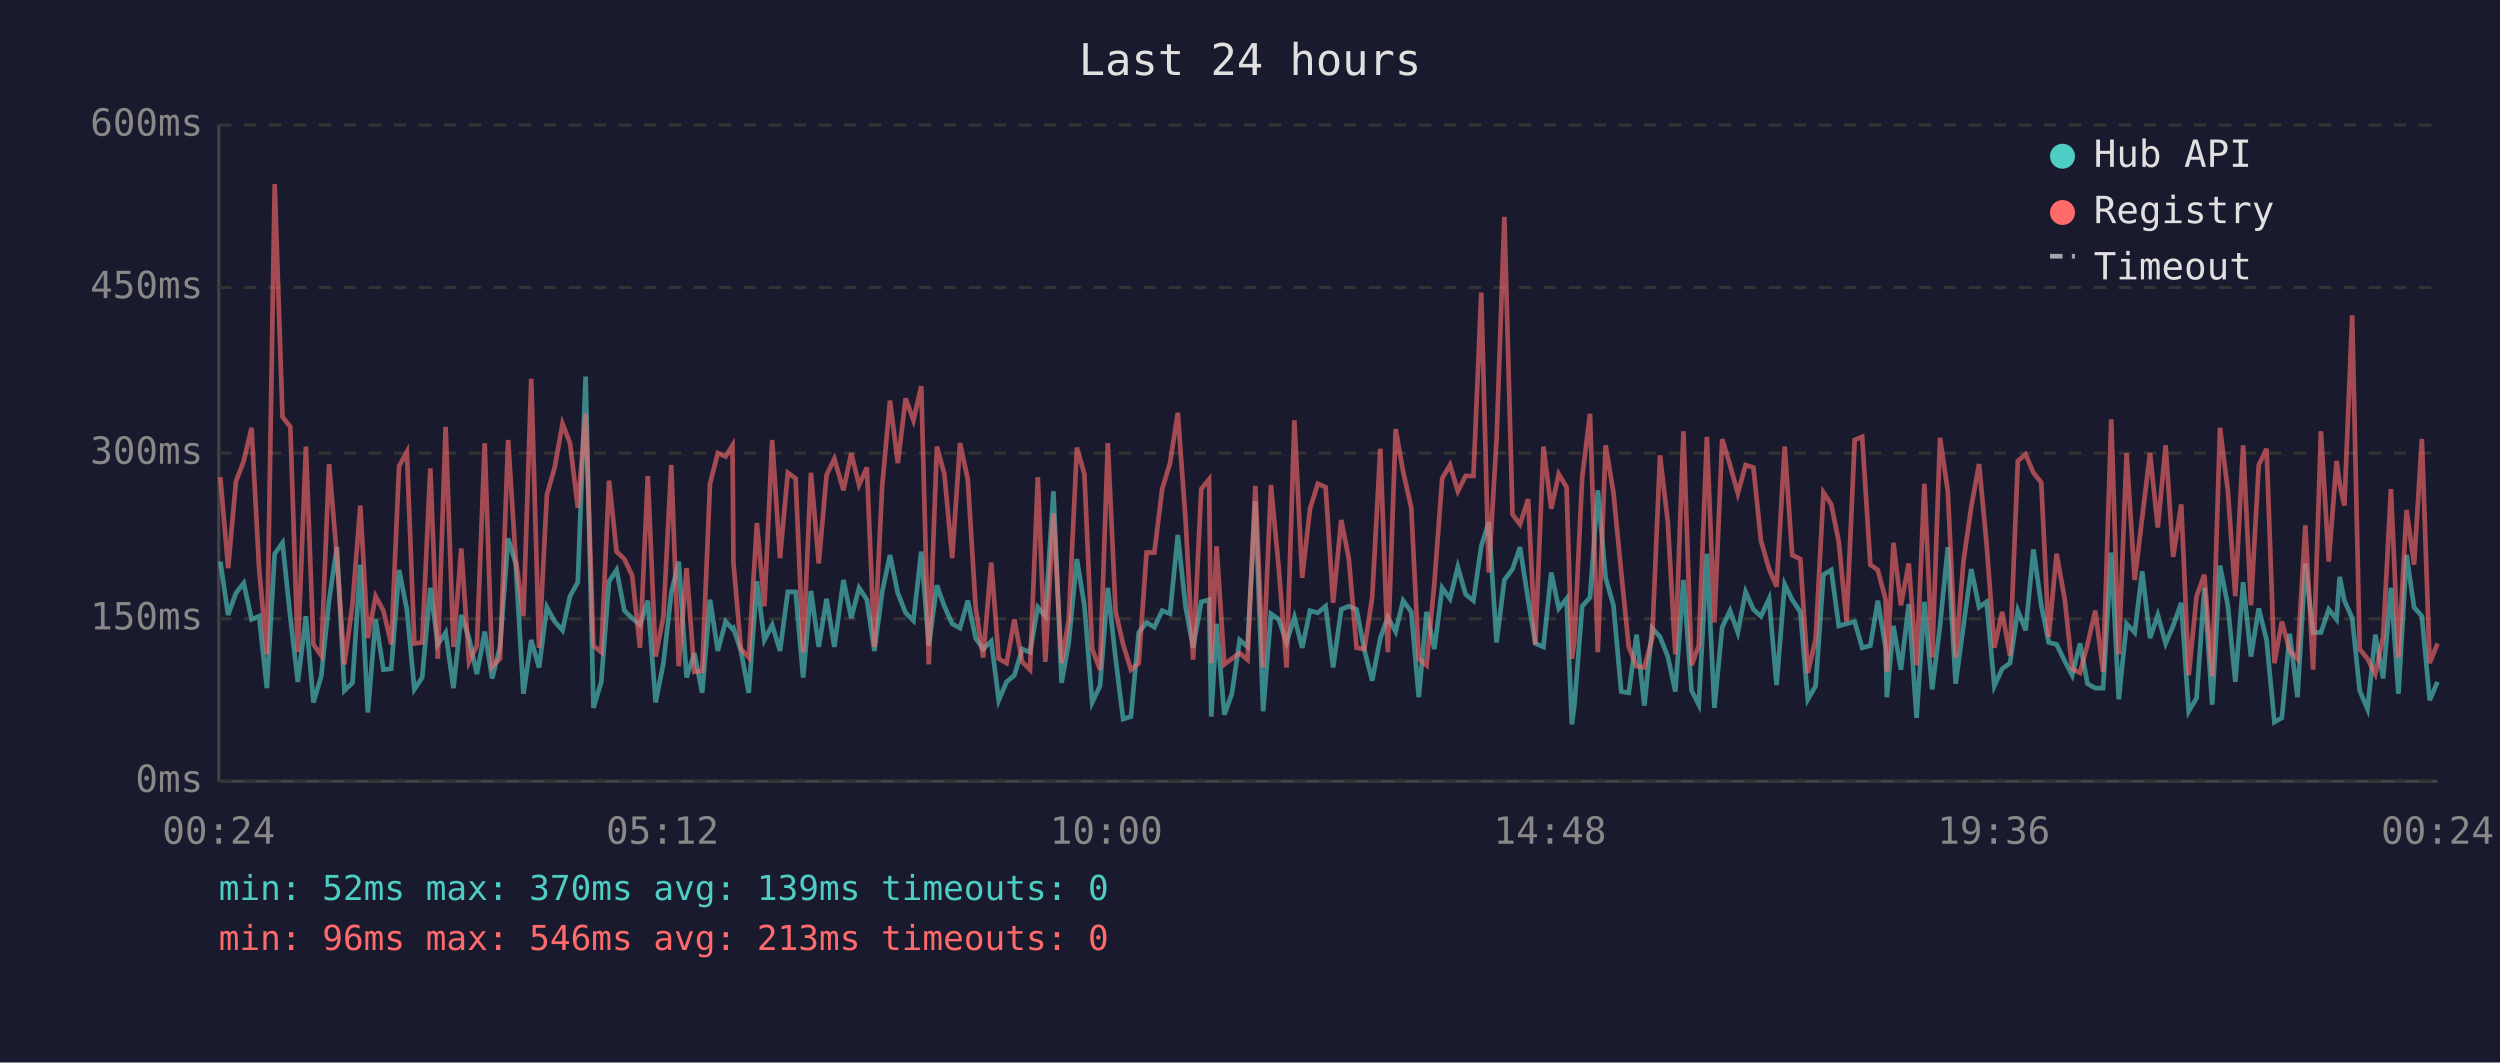
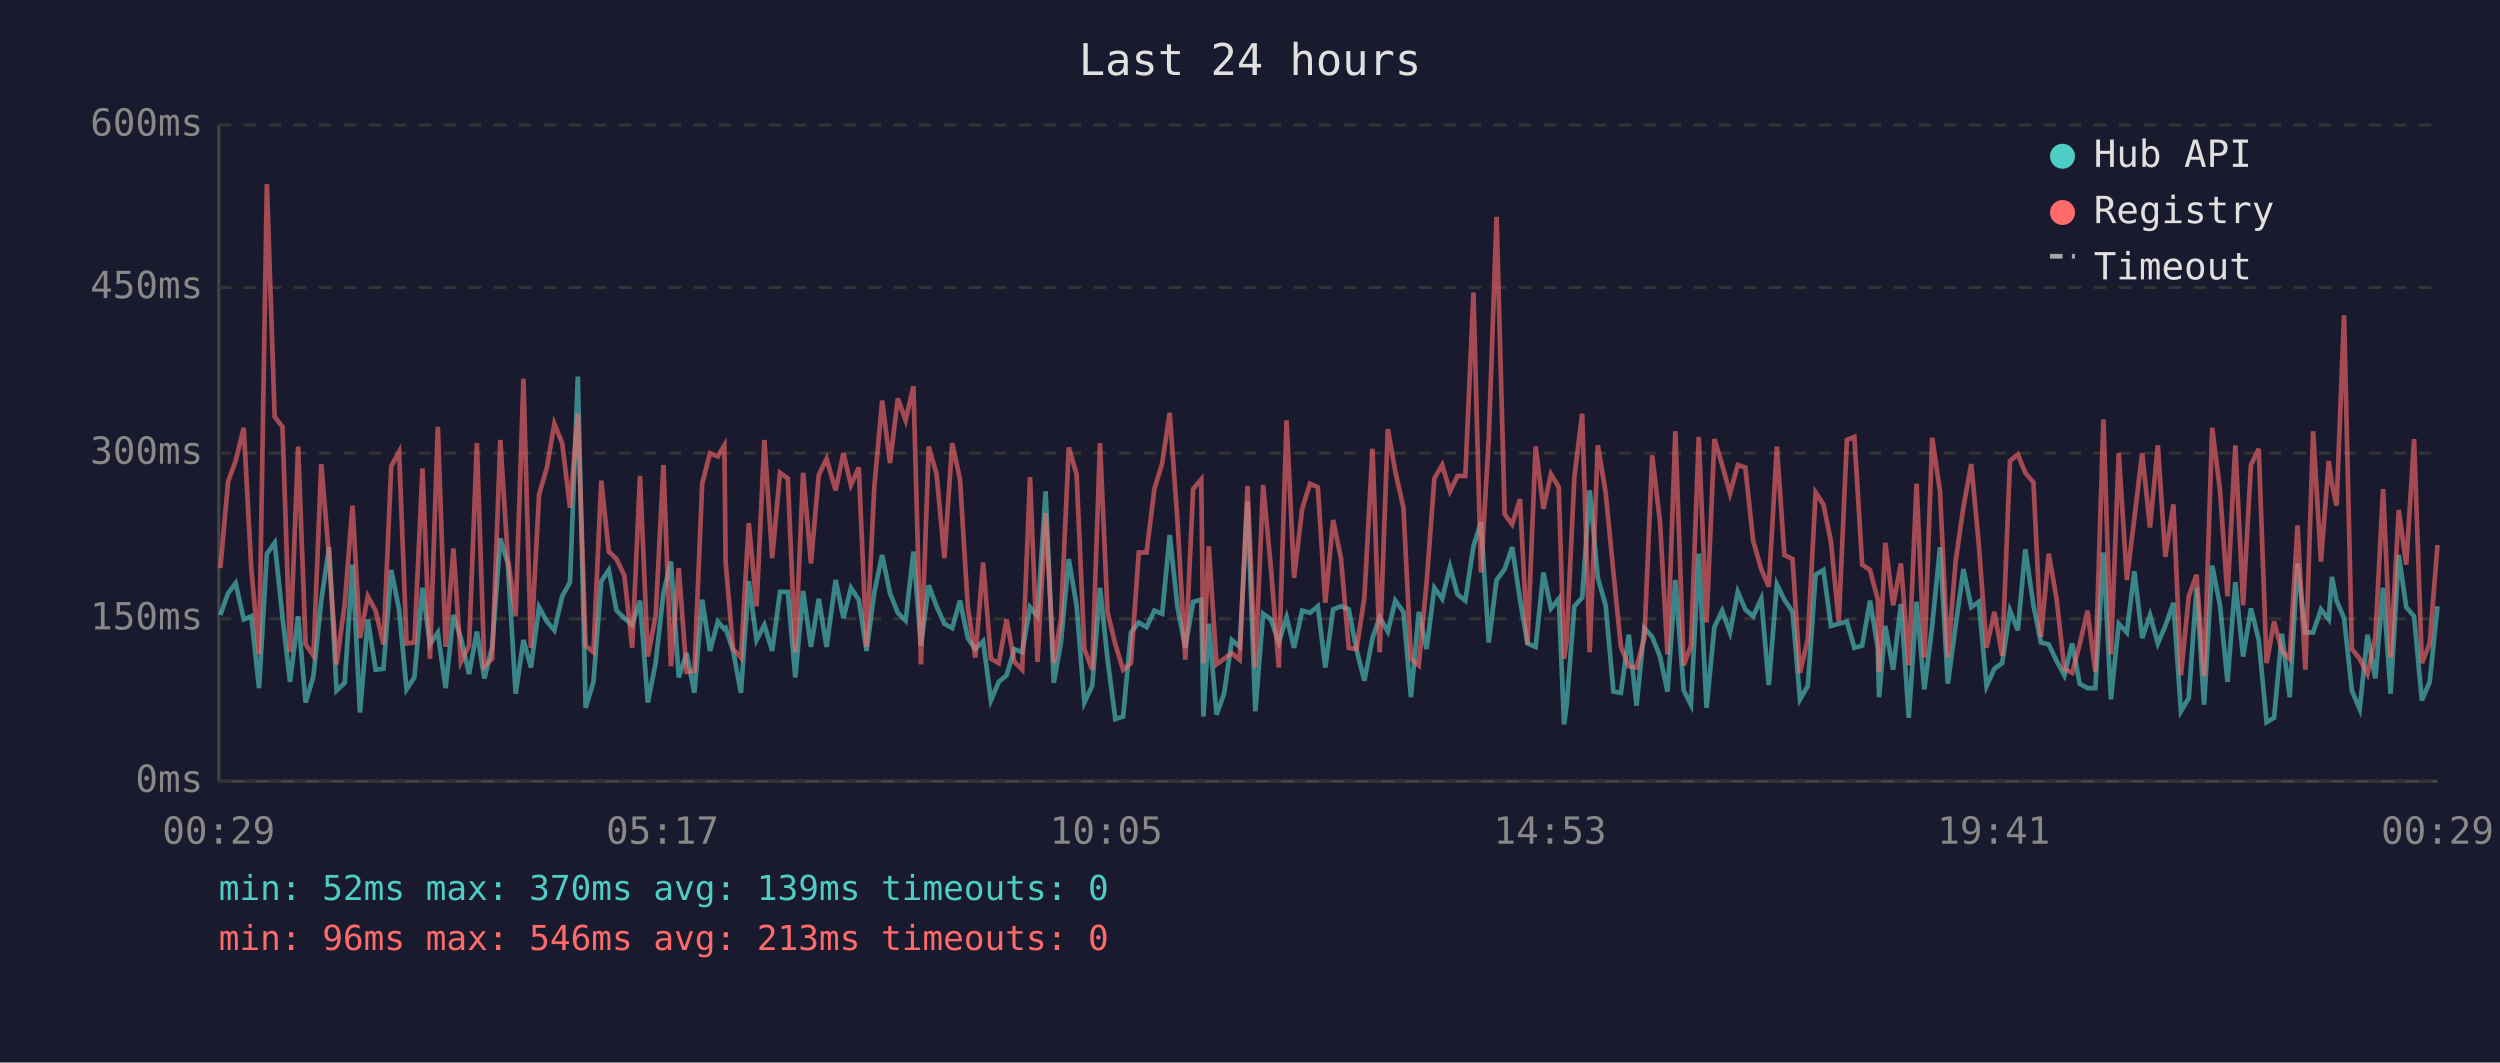
<svg xmlns="http://www.w3.org/2000/svg" viewBox="0 0 800 340" font-family="monospace" font-size="12">
  <rect width="800" height="340" fill="#1a1a2e" />
  <text x="400" y="24" fill="#e0e0e0" font-size="14" text-anchor="middle">Last 24 hours</text>
  <line x1="70" y1="40" x2="70" y2="250" stroke="#444" stroke-width="1" />
  <line x1="70" y1="250" x2="780" y2="250" stroke="#444" stroke-width="1" />
  <line x1="70" y1="250" x2="780" y2="250" stroke="#333" stroke-width="1" stroke-dasharray="4" />
  <text x="65" y="250" fill="#888" text-anchor="end" dominant-baseline="middle">0ms</text>
  <line x1="70" y1="198" x2="780" y2="198" stroke="#333" stroke-width="1" stroke-dasharray="4" />
  <text x="65" y="198" fill="#888" text-anchor="end" dominant-baseline="middle">150ms</text>
  <line x1="70" y1="145" x2="780" y2="145" stroke="#333" stroke-width="1" stroke-dasharray="4" />
  <text x="65" y="145" fill="#888" text-anchor="end" dominant-baseline="middle">300ms</text>
  <line x1="70" y1="92" x2="780" y2="92" stroke="#333" stroke-width="1" stroke-dasharray="4" />
  <text x="65" y="92" fill="#888" text-anchor="end" dominant-baseline="middle">450ms</text>
  <line x1="70" y1="40" x2="780" y2="40" stroke="#333" stroke-width="1" stroke-dasharray="4" />
  <text x="65" y="40" fill="#888" text-anchor="end" dominant-baseline="middle">600ms</text>
-   <text x="70" y="270" fill="#888" text-anchor="middle">00:24</text>
-   <text x="212" y="270" fill="#888" text-anchor="middle">05:12</text>
-   <text x="354" y="270" fill="#888" text-anchor="middle">10:00</text>
-   <text x="496" y="270" fill="#888" text-anchor="middle">14:48</text>
-   <text x="638" y="270" fill="#888" text-anchor="middle">19:36</text>
-   <text x="780" y="270" fill="#888" text-anchor="middle">00:24</text>
-   <polyline points="70.5,179.7 73.0,196.8 75.5,189.8 78.0,186.6 80.5,198.2 82.9,197.2 85.4,220.2 87.9,177.2 90.4,173.7 92.9,197.5 95.3,218.2 97.9,197.2 100.3,224.8 102.8,216.4 105.3,192.2 107.8,175.1 110.2,221.0 112.8,218.5 115.3,180.7 117.7,228.0 120.2,198.2 122.7,214.3 125.2,214.0 127.7,182.4 130.2,195.0 132.6,220.6 135.1,216.8 137.7,188.1 140.1,206.2 142.6,202.4 145.1,220.2 147.6,196.8 150.1,204.2 152.6,215.7 155.1,202.1 157.5,217.1 160.0,207.0 162.6,172.3 165.0,180.3 167.5,222.0 170.0,204.8 172.5,213.6 175.0,194.3 177.5,198.9 180.0,201.7 182.4,190.8 184.9,186.3 187.4,120.5 189.9,226.5 192.4,218.2 194.9,186.0 197.3,182.4 199.8,195.4 202.3,197.8 204.8,200.0 207.3,192.2 209.8,224.8 212.3,212.2 214.8,189.8 217.2,179.7 219.7,216.8 222.2,209.0 224.7,221.7 227.2,191.9 229.7,208.3 232.2,198.9 234.4,201.3 234.7,201.0 237.1,208.3 239.6,221.7 242.2,186.0 244.6,204.8 247.1,200.0 249.6,208.3 252.1,189.4 254.6,189.4 257.0,216.8 259.5,189.1 262.0,207.0 264.5,191.6 267.0,207.0 269.9,185.6 272.4,197.8 274.9,188.1 277.4,191.9 279.8,208.3 282.3,189.4 284.8,177.6 287.3,189.8 289.8,196.1 292.3,198.6 294.8,176.5 297.2,206.6 299.8,187.3 302.2,194.0 304.7,199.6 307.2,201.0 309.7,192.2 312.2,204.2 314.6,207.7 317.2,205.2 319.6,224.1 322.1,218.2 324.6,216.1 327.1,207.7 329.6,208.7 332.1,194.3 334.5,197.2 337.1,157.2 339.7,218.5 342.0,205.6 344.6,178.9 347.0,193.7 349.5,224.8 352.0,219.5 354.5,188.1 357.0,210.8 359.4,230.1 361.9,229.3 364.4,202.4 366.9,199.2 369.4,200.7 371.9,195.4 374.4,196.4 376.9,171.2 379.4,194.3 381.8,207.3 384.4,192.6 386.9,191.9 387.6,229.3 389.3,199.6 391.8,228.7 394.2,222.0 396.7,204.8 399.2,207.0 401.7,160.4 404.2,227.6 406.7,196.4 409.2,198.2 411.7,205.6 414.2,197.5 416.7,207.3 419.2,195.4 421.7,196.1 424.2,194.0 426.6,213.6 429.2,195.0 431.6,194.0 434.1,195.0 436.6,208.0 439.1,217.8 441.7,204.2 444.1,197.5 446.6,202.1 449.0,192.2 451.6,195.8 454.0,223.1 456.5,195.8 459.0,207.7 461.5,188.1 464.0,191.6 466.5,181.4 469.0,190.2 471.5,192.2 474.0,174.8 476.4,167.1 478.9,205.6 481.4,185.6 484.0,182.1 486.4,175.1 489.0,191.9 491.3,205.9 493.9,207.0 496.4,183.2 498.8,194.7 501.3,191.6 503.0,231.8 503.8,225.8 506.3,194.0 508.8,191.2 511.3,156.9 513.8,184.9 516.3,193.7 518.8,221.3 521.2,221.7 523.7,203.1 526.2,225.8 528.7,201.0 531.2,203.8 533.7,210.1 536.1,221.3 538.7,185.6 541.3,221.0 543.6,225.5 546.2,177.2 548.6,226.5 551.1,200.7 553.6,195.4 556.1,202.4 558.6,189.4 561.1,195.0 563.5,197.2 566.1,191.6 568.5,219.2 571.1,187.0 573.5,191.9 576.1,195.8 578.5,223.8 581.0,219.5 583.5,183.9 586.0,182.4 588.4,200.3 590.9,199.6 593.5,198.9 595.9,207.3 598.5,206.6 600.9,192.2 603.4,207.3 603.8,223.1 605.9,200.3 608.3,214.3 610.8,193.3 613.3,229.7 615.8,192.6 618.3,220.6 620.8,200.3 623.3,175.1 625.8,218.8 628.3,200.3 630.8,182.1 633.3,194.3 635.7,192.6 638.2,219.5 640.7,214.0 643.2,212.2 645.7,195.4 648.2,201.7 650.7,175.8 653.2,193.7 655.6,205.6 658.1,206.2 660.7,211.5 663.1,216.1 665.6,205.9 668.0,218.8 670.5,220.2 673.0,220.2 675.6,176.8 678.0,223.8 680.5,199.6 683.1,202.4 685.5,182.8 688.0,204.2 690.5,196.8 693.0,205.9 695.4,200.3 698.0,192.9 700.4,227.6 702.9,223.4 705.4,188.1 707.9,225.5 710.4,181.0 712.9,193.7 715.3,218.2 717.8,186.3 720.3,210.1 722.8,194.7 725.3,204.8 727.8,231.1 730.2,229.7 732.7,202.8 735.2,223.1 737.7,180.3 740.2,202.4 742.7,202.4 745.2,195.0 747.7,198.2 748.7,184.6 750.2,192.2 752.7,197.8 755.1,221.0 757.6,226.9 760.1,203.1 762.6,217.1 765.1,188.1 767.5,222.0 770.1,177.6 772.5,194.3 775.0,197.2 777.5,224.1 780.0,218.2" fill="none" stroke="#4ecdc4" stroke-width="1.5" opacity="0.6" />
-   <polyline points="70.5,152.7 73.0,181.8 75.5,154.1 78.0,147.5 80.5,136.9 82.9,181.8 85.4,209.4 87.9,58.9 90.4,133.4 92.9,136.6 95.3,208.7 97.9,142.9 100.3,206.2 102.8,209.8 105.3,148.5 107.8,178.2 110.2,212.6 112.8,193.3 115.3,161.8 117.7,204.2 120.2,190.8 122.7,195.4 125.2,206.2 127.7,149.2 130.2,144.6 132.6,205.9 135.1,205.6 137.7,149.9 140.1,210.8 142.6,136.6 145.1,207.0 147.6,175.5 150.1,211.8 152.6,206.6 155.1,141.8 157.5,213.2 160.0,210.8 162.6,140.8 165.0,178.6 167.5,197.2 170.0,121.2 172.5,207.3 175.0,158.3 177.5,149.6 180.0,135.6 182.4,141.8 184.9,162.5 187.4,132.4 189.9,206.6 192.4,208.7 194.9,153.8 197.3,176.5 199.8,178.9 202.3,184.2 204.8,207.3 207.3,152.3 209.8,210.1 212.3,197.2 214.8,148.8 217.2,213.2 219.7,181.8 222.2,215.0 224.7,214.7 227.2,154.8 229.7,145.0 232.2,146.1 234.4,142.5 234.7,180.0 237.1,207.7 239.6,210.4 242.2,167.4 244.6,194.0 247.1,140.8 249.6,178.6 252.1,151.3 254.6,153.1 257.0,208.7 259.5,151.3 262.0,180.3 264.5,152.0 267.0,146.8 269.9,156.9 272.4,145.0 274.9,155.2 277.4,149.6 279.8,207.0 282.3,155.5 284.8,128.2 287.3,148.2 289.8,127.5 292.3,134.5 294.8,123.6 297.2,212.6 299.8,142.9 302.2,151.7 304.7,178.6 307.2,141.8 309.7,153.4 312.2,194.3 314.6,210.4 317.2,180.0 319.6,210.8 322.1,212.2 324.6,198.2 327.1,211.8 329.6,214.3 332.1,152.7 334.5,211.8 337.1,164.2 339.7,212.2 342.0,198.2 344.6,143.2 347.0,151.7 349.5,207.7 352.0,214.3 354.5,141.8 357.0,195.8 359.4,206.2 361.9,214.3 364.4,212.2 366.9,176.8 369.4,176.8 371.9,156.5 374.4,148.2 376.9,132.1 379.4,166.7 381.8,211.1 384.4,156.5 386.9,153.4 387.6,212.2 389.3,174.8 391.8,212.6 394.2,210.8 396.7,209.0 399.2,211.1 401.7,155.5 404.2,213.6 406.7,155.2 409.2,181.8 411.7,213.6 414.2,134.5 416.7,184.9 419.2,162.8 421.7,154.8 424.2,155.9 426.6,192.9 429.2,166.4 431.6,178.6 434.1,207.3 436.6,207.7 439.1,191.2 441.7,143.6 444.1,208.7 446.6,137.3 449.0,150.9 451.6,162.5 454.0,210.8 456.5,212.9 459.0,186.6 461.5,153.1 464.0,148.8 466.5,157.2 469.0,152.3 471.5,152.3 474.0,93.6 476.4,183.2 478.9,140.5 481.4,69.4 484.0,164.6 486.4,167.8 489.0,159.7 491.3,206.2 493.9,142.9 496.4,162.8 498.8,151.7 501.3,155.9 503.0,210.8 503.8,205.2 506.3,152.7 508.8,132.4 511.3,208.7 513.8,142.5 516.3,157.6 518.8,183.2 521.2,207.0 523.7,213.2 526.2,213.6 528.7,204.2 531.2,145.7 533.7,167.1 536.1,209.4 538.7,138.0 541.3,212.9 543.6,206.6 546.2,139.8 548.6,199.2 551.1,140.5 553.6,148.8 556.1,157.9 558.6,148.8 561.1,149.6 563.5,173.0 566.1,182.1 568.5,187.7 571.1,142.9 573.5,177.6 576.1,178.9 578.5,215.3 581.0,204.5 583.5,157.6 586.0,161.4 588.4,173.3 590.9,198.9 593.5,140.8 595.9,139.8 598.5,180.7 600.9,182.4 603.4,191.9 603.8,215.0 605.9,173.7 608.3,193.7 610.8,180.3 613.3,212.9 615.8,154.8 618.3,210.4 620.8,140.1 623.3,157.2 625.8,210.4 628.3,179.7 630.8,162.2 633.3,148.5 635.7,174.0 638.2,207.3 640.7,195.8 643.2,209.8 645.7,147.5 648.2,145.4 650.7,151.3 653.2,154.4 655.6,203.8 658.1,177.2 660.7,191.6 663.1,214.0 665.6,215.3 668.0,206.2 670.5,195.4 673.0,215.0 675.6,134.2 678.0,209.4 680.5,145.0 683.1,185.6 685.5,165.7 688.0,145.0 690.5,168.8 693.0,142.5 695.4,178.2 698.0,161.4 700.4,216.1 702.9,190.8 705.4,183.9 707.9,216.4 710.4,136.9 712.9,156.9 715.3,190.8 717.8,142.5 720.3,193.7 722.8,148.8 725.3,143.6 727.8,212.2 730.2,198.9 732.7,208.3 735.2,210.8 737.7,168.1 740.2,214.3 742.7,138.0 745.2,179.7 747.7,147.5 748.7,154.8 750.2,161.8 752.7,100.9 755.1,207.7 757.6,210.8 760.1,215.7 762.6,203.8 765.1,156.5 767.5,210.4 770.1,163.2 772.5,180.7 775.0,140.5 777.5,212.2 780.0,205.9" fill="none" stroke="#ff6b6b" stroke-width="1.5" opacity="0.6" />
+   <text x="70" y="270" fill="#888" text-anchor="middle">00:29</text>
+   <text x="212" y="270" fill="#888" text-anchor="middle">05:17</text>
+   <text x="354" y="270" fill="#888" text-anchor="middle">10:05</text>
+   <text x="496" y="270" fill="#888" text-anchor="middle">14:53</text>
+   <text x="638" y="270" fill="#888" text-anchor="middle">19:41</text>
+   <text x="780" y="270" fill="#888" text-anchor="middle">00:29</text>
+   <polyline points="70.5,196.8 73.0,189.8 75.4,186.6 78.0,198.2 80.4,197.2 82.9,220.2 85.4,177.2 87.9,173.7 90.4,197.5 92.8,218.2 95.4,197.2 97.8,224.8 100.3,216.4 102.8,192.2 105.3,175.1 107.7,221.0 110.3,218.5 112.8,180.7 115.2,228.0 117.7,198.2 120.2,214.3 122.7,214.0 125.2,182.4 127.7,195.0 130.1,220.6 132.6,216.8 135.2,188.1 137.6,206.2 140.1,202.4 142.6,220.2 145.1,196.8 147.5,204.2 150.1,215.7 152.6,202.1 155.0,217.1 157.5,207.0 160.1,172.3 162.5,180.3 165.0,222.0 167.5,204.8 169.9,213.6 172.5,194.3 175.0,198.9 177.4,201.7 179.9,190.8 182.4,186.3 184.9,120.5 187.4,226.5 189.9,218.2 192.4,186.0 194.8,182.4 197.3,195.4 199.8,197.8 202.3,200.0 204.8,192.2 207.3,224.8 209.8,212.2 212.3,189.8 214.7,179.7 217.2,216.8 219.7,209.0 222.2,221.7 224.7,191.9 227.2,208.3 229.7,198.9 231.8,201.3 232.2,201.0 234.6,208.3 237.1,221.7 239.6,186.0 242.1,204.8 244.6,200.0 247.1,208.3 249.6,189.4 252.1,189.4 254.5,216.8 257.0,189.1 259.5,207.0 262.0,191.6 264.5,207.0 267.4,185.6 269.9,197.8 272.3,188.1 274.8,191.9 277.3,208.3 279.8,189.4 282.3,177.6 284.8,189.8 287.3,196.1 289.8,198.6 292.3,176.5 294.7,206.6 297.2,187.3 299.7,194.0 302.2,199.6 304.7,201.0 307.2,192.2 309.7,204.2 312.1,207.7 314.6,205.2 317.1,224.1 319.6,218.2 322.1,216.1 324.6,207.7 327.1,208.7 329.6,194.3 332.0,197.2 334.6,157.2 337.2,218.5 339.5,205.6 342.0,178.9 344.5,193.7 347.0,224.8 349.5,219.5 352.0,188.1 354.4,210.8 356.9,230.1 359.4,229.3 361.9,202.4 364.4,199.2 366.9,200.7 369.4,195.4 371.9,196.4 374.3,171.2 376.8,194.3 379.3,207.3 381.8,192.6 384.4,191.9 385.1,229.3 386.8,199.6 389.3,228.7 391.7,222.0 394.2,204.8 396.7,207.0 399.2,160.4 401.7,227.6 404.2,196.4 406.7,198.2 409.2,205.6 411.7,197.5 414.1,207.3 416.7,195.4 419.2,196.1 421.7,194.0 424.1,213.6 426.6,195.0 429.1,194.0 431.6,195.0 434.1,208.0 436.6,217.8 439.2,204.2 441.5,197.5 444.1,202.1 446.5,192.2 449.1,195.8 451.5,223.1 454.0,195.8 456.5,207.7 459.0,188.1 461.5,191.6 464.0,181.4 466.4,190.2 468.9,192.2 471.5,174.8 473.9,167.1 476.4,205.6 478.9,185.6 481.5,182.1 483.9,175.1 486.4,191.9 488.8,205.9 491.4,207.0 493.9,183.2 496.3,194.7 498.8,191.6 500.5,231.8 501.3,225.8 503.8,194.0 506.3,191.2 508.7,156.9 511.3,184.9 513.8,193.7 516.3,221.3 518.7,221.7 521.2,203.1 523.7,225.8 526.2,201.0 528.7,203.8 531.2,210.1 533.6,221.3 536.1,185.6 538.8,221.0 541.1,225.5 543.6,177.2 546.1,226.5 548.6,200.7 551.1,195.4 553.6,202.4 556.1,189.4 558.5,195.0 561.0,197.2 563.6,191.6 566.0,219.2 568.6,187.0 571.0,191.9 573.6,195.8 576.0,223.8 578.5,219.5 581.0,183.9 583.5,182.4 585.9,200.3 588.4,199.6 591.0,198.9 593.4,207.3 595.9,206.6 598.4,192.2 600.9,207.3 601.3,223.1 603.3,200.3 605.8,214.3 608.3,193.3 610.8,229.7 613.3,192.6 615.8,220.6 618.3,200.3 620.8,175.1 623.3,218.8 625.8,200.3 628.3,182.1 630.8,194.3 633.2,192.6 635.7,219.5 638.2,214.0 640.7,212.2 643.2,195.4 645.7,201.7 648.1,175.8 650.7,193.7 653.1,205.6 655.6,206.2 658.1,211.5 660.6,216.1 663.1,205.9 665.5,218.8 668.0,220.2 670.5,220.2 673.1,176.8 675.5,223.8 678.0,199.6 680.6,202.4 683.0,182.8 685.5,204.2 688.0,196.8 690.5,205.9 692.9,200.3 695.5,192.9 697.9,227.6 700.4,223.4 702.9,188.1 705.3,225.5 707.9,181.0 710.4,193.7 712.8,218.2 715.3,186.3 717.8,210.1 720.3,194.7 722.8,204.8 725.3,231.1 727.7,229.7 730.2,202.8 732.7,223.1 735.2,180.3 737.7,202.4 740.2,202.4 742.7,195.0 745.2,198.2 746.2,184.6 747.7,192.2 750.1,197.8 752.6,221.0 755.1,226.9 757.6,203.1 760.1,217.1 762.6,188.1 765.0,222.0 767.6,177.6 770.0,194.3 772.5,197.2 775.0,224.1 777.5,218.2 780.0,194.0" fill="none" stroke="#4ecdc4" stroke-width="1.5" opacity="0.6" />
+   <polyline points="70.5,181.8 73.0,154.1 75.4,147.5 78.0,136.9 80.4,181.8 82.9,209.4 85.4,58.9 87.9,133.4 90.4,136.6 92.8,208.7 95.4,142.9 97.8,206.2 100.3,209.8 102.8,148.5 105.3,178.2 107.7,212.6 110.3,193.3 112.8,161.8 115.2,204.2 117.7,190.8 120.2,195.4 122.7,206.2 125.2,149.2 127.7,144.6 130.1,205.9 132.6,205.6 135.2,149.9 137.6,210.8 140.1,136.6 142.6,207.0 145.1,175.5 147.5,211.8 150.1,206.6 152.6,141.8 155.0,213.2 157.5,210.8 160.1,140.8 162.5,178.6 165.0,197.2 167.5,121.2 169.9,207.3 172.5,158.3 175.0,149.6 177.4,135.6 179.9,141.8 182.4,162.5 184.9,132.4 187.4,206.6 189.9,208.7 192.4,153.8 194.8,176.5 197.3,178.9 199.8,184.2 202.3,207.3 204.8,152.3 207.3,210.1 209.8,197.2 212.3,148.8 214.7,213.2 217.2,181.8 219.7,215.0 222.2,214.7 224.7,154.8 227.2,145.0 229.7,146.1 231.8,142.5 232.2,180.0 234.6,207.7 237.1,210.4 239.6,167.4 242.1,194.0 244.6,140.8 247.1,178.6 249.6,151.3 252.1,153.1 254.5,208.7 257.0,151.3 259.5,180.3 262.0,152.0 264.5,146.8 267.4,156.9 269.9,145.0 272.3,155.2 274.8,149.6 277.3,207.0 279.8,155.5 282.3,128.2 284.8,148.2 287.3,127.5 289.8,134.5 292.3,123.6 294.7,212.6 297.2,142.9 299.7,151.7 302.2,178.6 304.7,141.8 307.2,153.4 309.7,194.3 312.1,210.4 314.6,180.0 317.1,210.8 319.6,212.2 322.1,198.2 324.6,211.8 327.1,214.3 329.6,152.7 332.0,211.8 334.6,164.2 337.2,212.2 339.5,198.2 342.0,143.2 344.5,151.7 347.0,207.7 349.5,214.3 352.0,141.8 354.4,195.8 356.9,206.2 359.4,214.3 361.9,212.2 364.4,176.8 366.9,176.8 369.4,156.5 371.9,148.2 374.3,132.1 376.8,166.7 379.3,211.1 381.8,156.5 384.4,153.4 385.1,212.2 386.8,174.8 389.3,212.6 391.7,210.8 394.2,209.0 396.7,211.1 399.2,155.5 401.7,213.6 404.2,155.2 406.7,181.8 409.2,213.6 411.7,134.5 414.1,184.9 416.7,162.8 419.2,154.8 421.7,155.9 424.1,192.9 426.6,166.4 429.1,178.6 431.6,207.3 434.1,207.7 436.6,191.2 439.2,143.6 441.5,208.7 444.1,137.3 446.5,150.9 449.1,162.5 451.5,210.8 454.0,212.9 456.5,186.6 459.0,153.1 461.5,148.8 464.0,157.2 466.4,152.3 468.9,152.3 471.5,93.6 473.9,183.2 476.4,140.5 478.9,69.4 481.5,164.6 483.9,167.8 486.4,159.7 488.8,206.2 491.4,142.9 493.9,162.8 496.3,151.7 498.8,155.9 500.5,210.8 501.3,205.2 503.8,152.7 506.3,132.4 508.7,208.7 511.3,142.5 513.8,157.6 516.3,183.2 518.7,207.0 521.2,213.2 523.7,213.6 526.2,204.2 528.7,145.7 531.2,167.1 533.6,209.4 536.1,138.0 538.8,212.9 541.1,206.6 543.6,139.8 546.1,199.2 548.6,140.5 551.1,148.8 553.6,157.9 556.1,148.8 558.5,149.6 561.0,173.0 563.6,182.1 566.0,187.7 568.6,142.9 571.0,177.6 573.6,178.9 576.0,215.3 578.5,204.5 581.0,157.6 583.5,161.4 585.9,173.3 588.4,198.9 591.0,140.8 593.4,139.8 595.9,180.7 598.4,182.4 600.9,191.9 601.3,215.0 603.3,173.7 605.8,193.7 608.3,180.3 610.8,212.9 613.3,154.8 615.8,210.4 618.3,140.1 620.8,157.2 623.3,210.4 625.8,179.7 628.3,162.2 630.8,148.5 633.2,174.0 635.7,207.3 638.2,195.8 640.7,209.8 643.2,147.5 645.7,145.4 648.1,151.3 650.7,154.4 653.1,203.8 655.6,177.2 658.1,191.6 660.6,214.0 663.1,215.3 665.5,206.2 668.0,195.4 670.5,215.0 673.1,134.2 675.5,209.4 678.0,145.0 680.6,185.6 683.0,165.7 685.5,145.0 688.0,168.8 690.5,142.5 692.9,178.2 695.5,161.4 697.9,216.1 700.4,190.8 702.9,183.9 705.3,216.4 707.9,136.9 710.4,156.9 712.8,190.8 715.3,142.5 717.8,193.7 720.3,148.8 722.8,143.6 725.3,212.2 727.7,198.9 730.2,208.3 732.7,210.8 735.2,168.1 737.7,214.3 740.2,138.0 742.7,179.7 745.2,147.5 746.2,154.8 747.7,161.8 750.1,100.9 752.6,207.7 755.1,210.8 757.6,215.7 760.1,203.8 762.6,156.5 765.0,210.4 767.6,163.2 770.0,180.7 772.5,140.5 775.0,212.2 777.5,205.9 780.0,174.4" fill="none" stroke="#ff6b6b" stroke-width="1.5" opacity="0.6" />
  <circle cx="660" cy="50" r="4" fill="#4ecdc4" />
  <text x="670" y="50" fill="#e0e0e0" dominant-baseline="middle">Hub API</text>
  <circle cx="660" cy="68" r="4" fill="#ff6b6b" />
  <text x="670" y="68" fill="#e0e0e0" dominant-baseline="middle">Registry</text>
  <line x1="656" y1="82" x2="664" y2="82" stroke="#e0e0e0" stroke-width="1.5" stroke-dasharray="4,3" opacity="0.7" />
  <text x="670" y="86" fill="#e0e0e0" dominant-baseline="middle">Timeout</text>
  <text x="70" y="288" fill="#4ecdc4" font-size="11">min: 52ms  max: 370ms  avg: 139ms  timeouts: 0</text>
  <text x="70" y="304" fill="#ff6b6b" font-size="11">min: 96ms  max: 546ms  avg: 213ms  timeouts: 0</text>
</svg>
